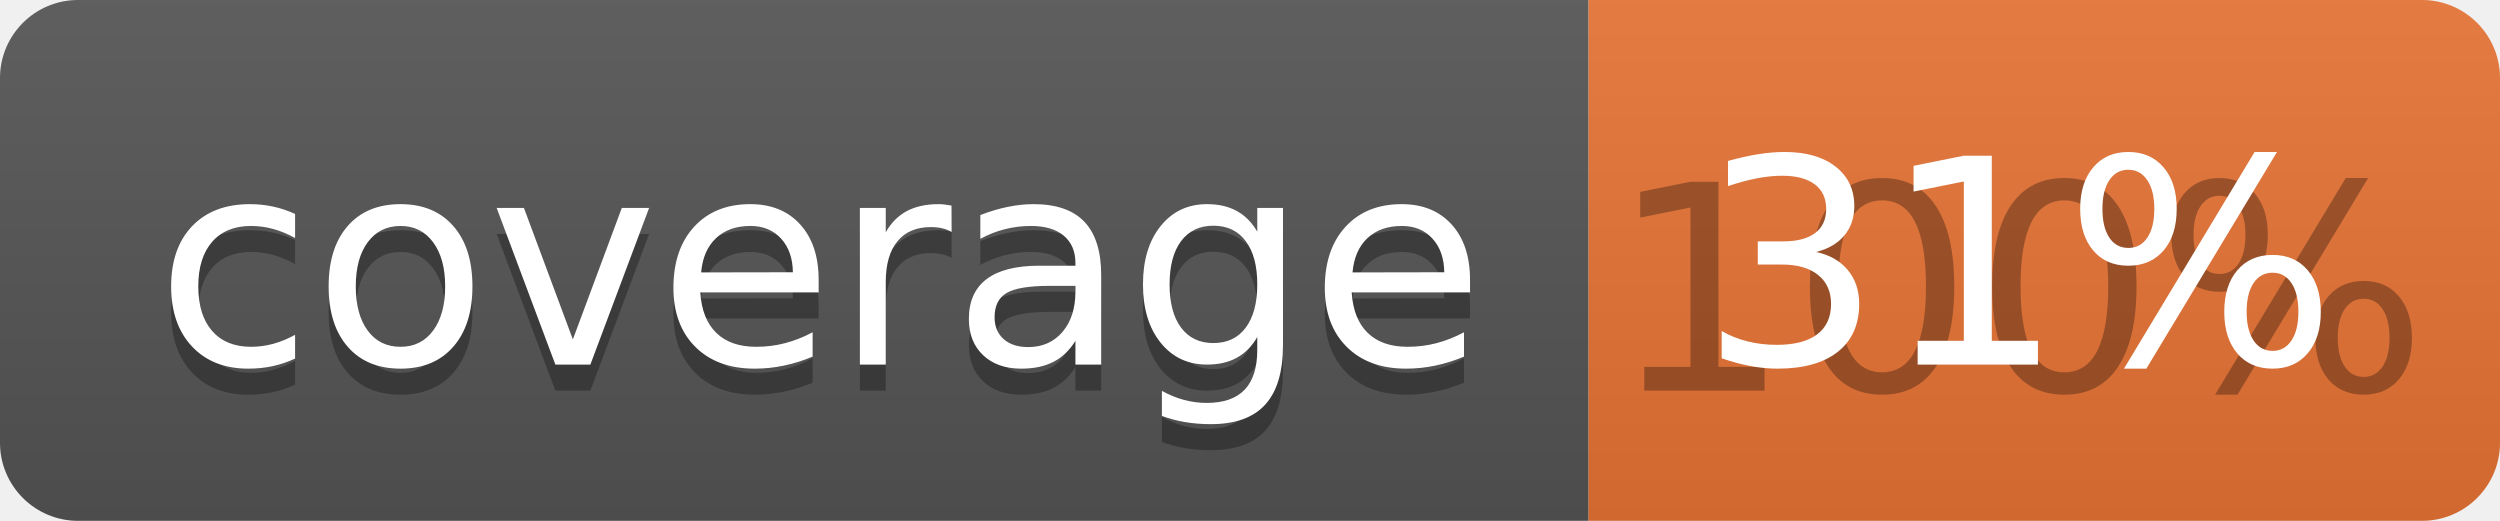
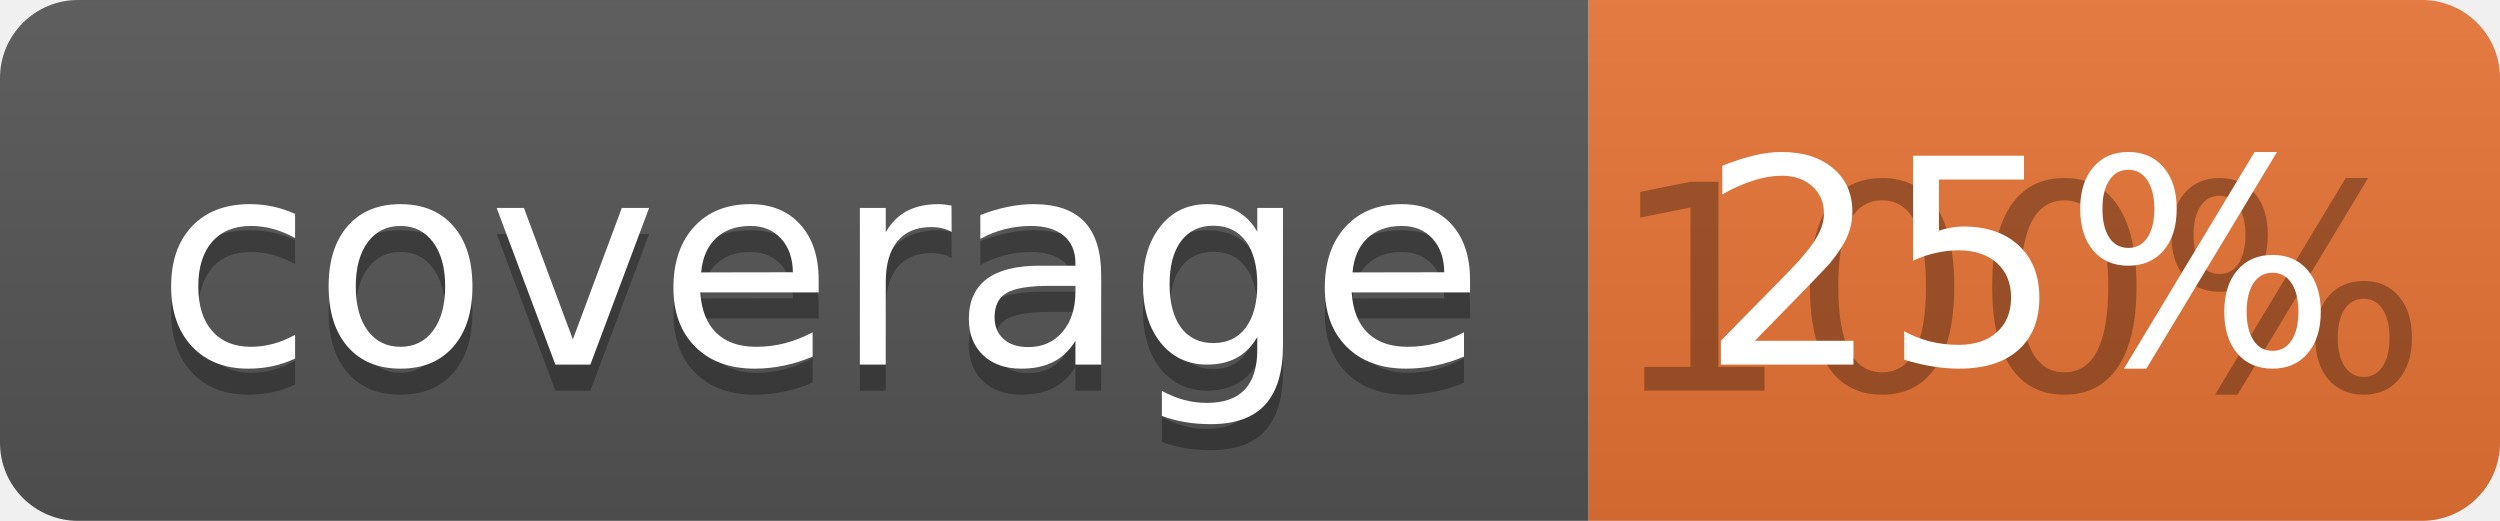
<svg xmlns="http://www.w3.org/2000/svg" width="96" height="20">
  <linearGradient id="b" x2="0" y2="100%">
    <stop offset="0" stop-color="#bbb" stop-opacity=".1" />
    <stop offset="1" stop-opacity=".1" />
  </linearGradient>
  <clipPath id="a">
    <rect width="96" height="20" rx="3" fill="#fff" />
  </clipPath>
  <g clip-path="url(#a)">
    <path fill="#555" d="M0 0h61v20H0z" />
    <path fill="#E87435" d="M61 0h35v20H61z" />
    <path fill="url(#b)" d="M0 0h96v20H0z" />
  </g>
  <g fill="#fff" text-anchor="middle" font-family="DejaVu Sans,Verdana,Geneva,sans-serif" font-size="110">
    <text x="315" y="150" fill="#010101" fill-opacity=".3" transform="scale(.1)" textLength="510">coverage</text>
    <text x="315" y="140" transform="scale(.1)" textLength="510">coverage</text>
    <text x="775" y="150" fill="#010101" fill-opacity=".3" transform="scale(.1)" textLength="250">100%</text>
-     <text x="775" y="140" transform="scale(.1)" textLength="250">31%</text>
+     <text x="775" y="140" transform="scale(.1)" textLength="250">25%</text>
  </g>
</svg>
